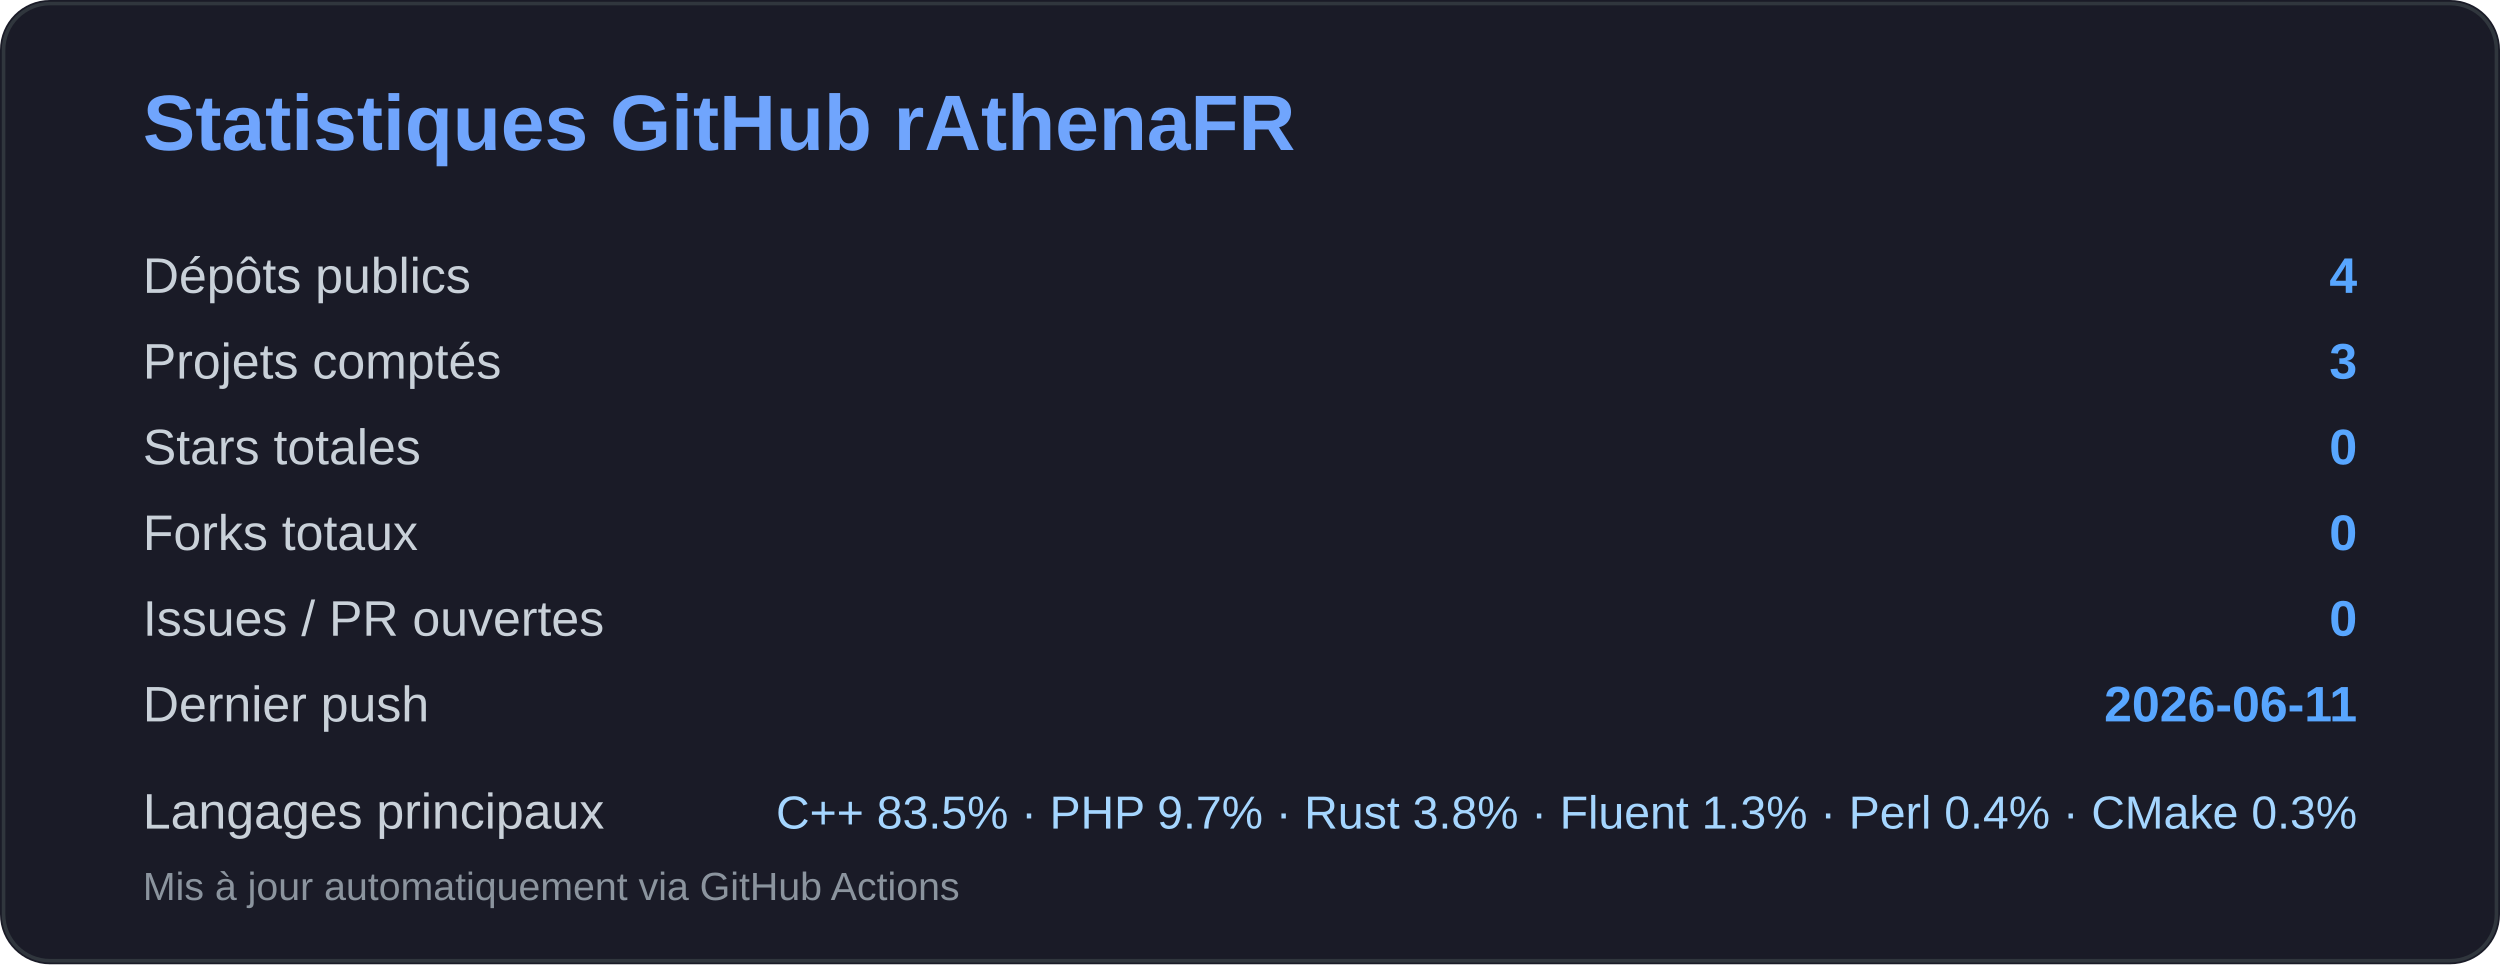
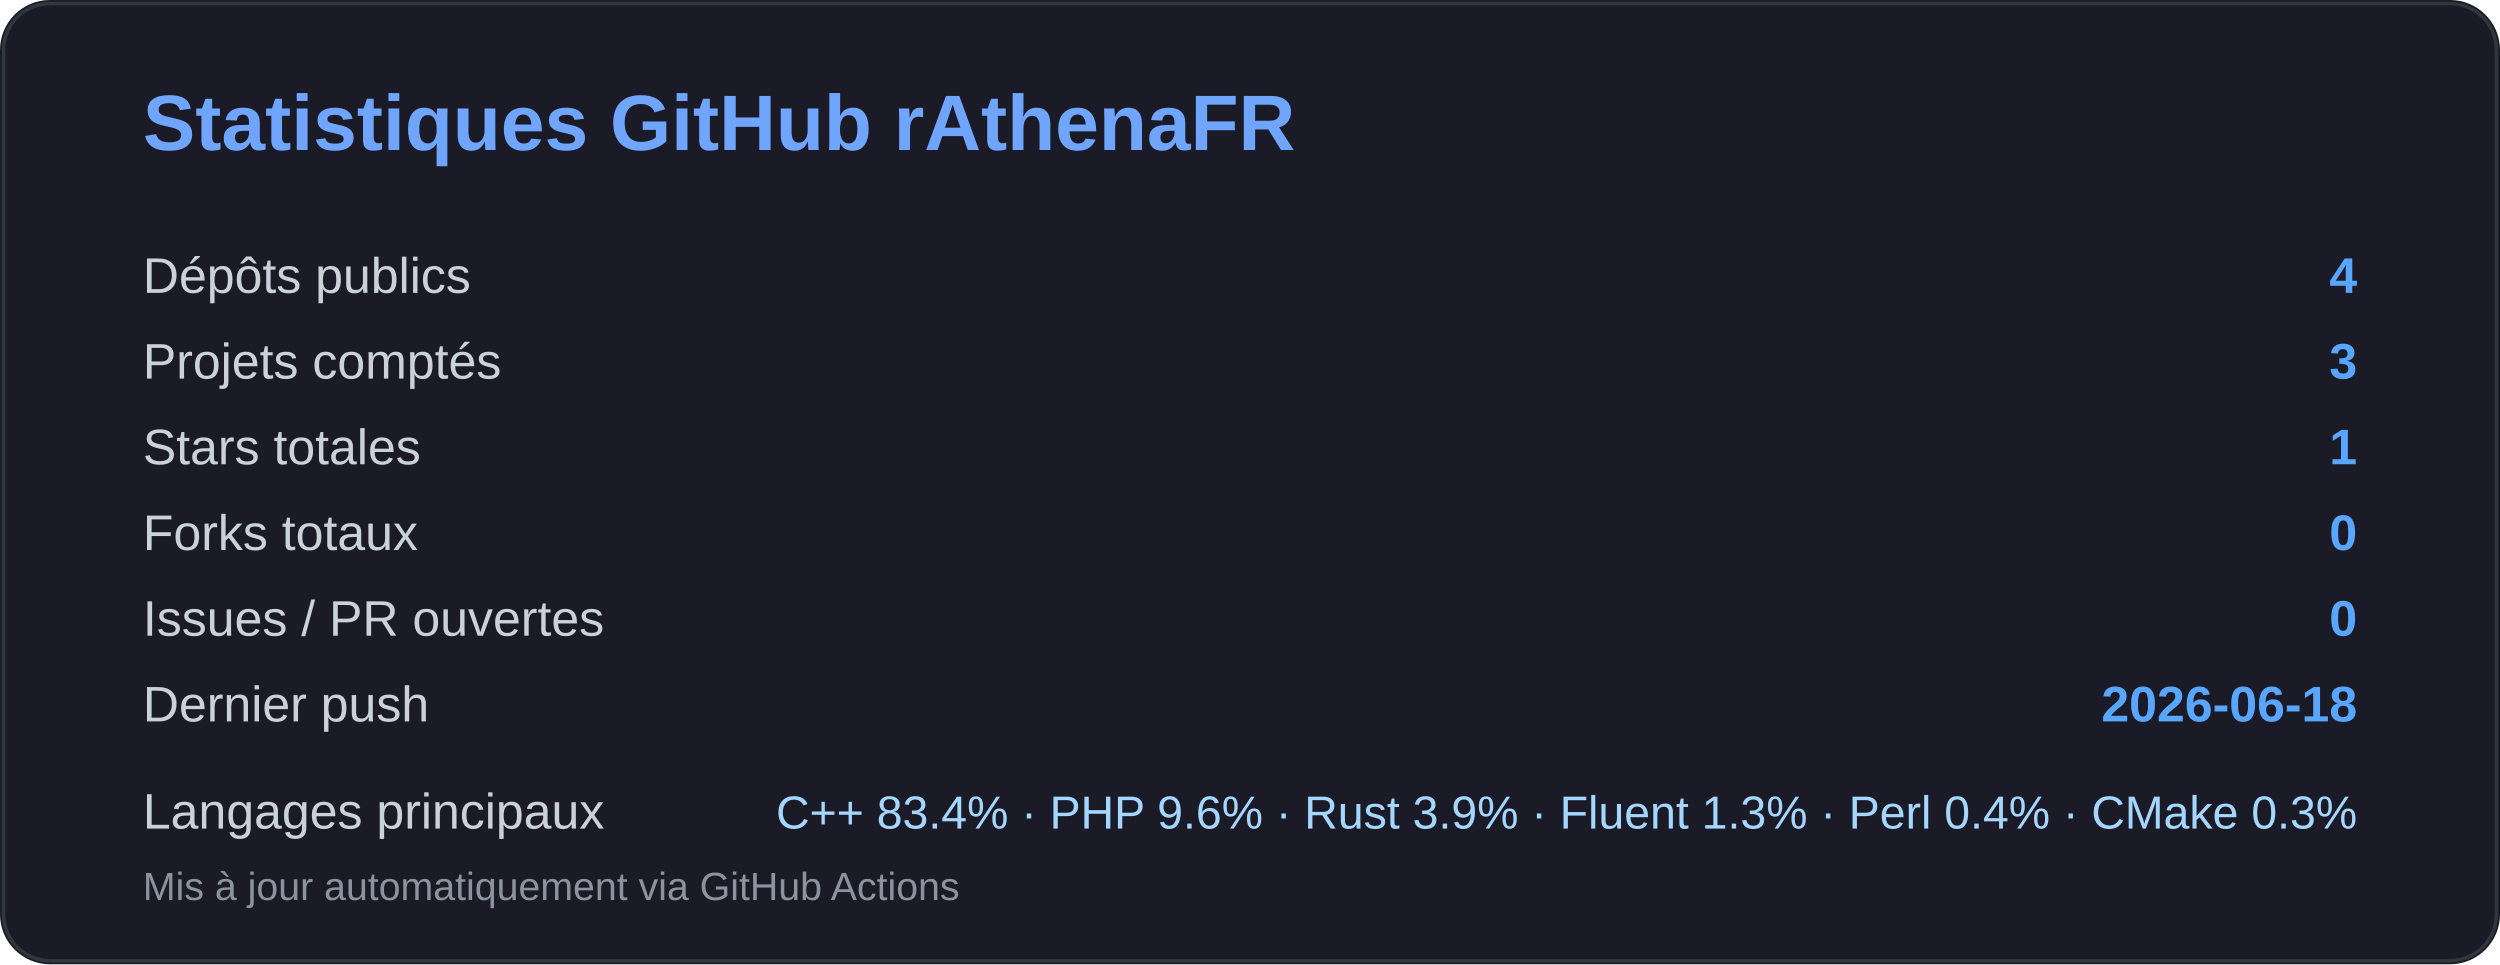
<svg xmlns="http://www.w3.org/2000/svg" width="700" height="270" viewBox="0 0 700 270" fill="none">
  <rect width="700" height="270" rx="14" fill="#1a1b27" />
  <rect x="1" y="1" width="698" height="268" rx="13" stroke="#30363d" />
  <text x="40" y="42" fill="#70a5fd" font-size="22" font-family="Segoe UI, Arial, sans-serif" font-weight="700">
    Statistiques GitHub rAthenaFR
  </text>
  <g font-family="Segoe UI, Arial, sans-serif">
    <text x="40" y="82" fill="#c9d1d9" font-size="14">Dépôts publics</text>
    <text x="660" y="82" fill="#58a6ff" font-size="14" text-anchor="end" font-weight="700">4</text>
    <text x="40" y="106" fill="#c9d1d9" font-size="14">Projets comptés</text>
    <text x="660" y="106" fill="#58a6ff" font-size="14" text-anchor="end" font-weight="700">3</text>
    <text x="40" y="130" fill="#c9d1d9" font-size="14">Stars totales</text>
-     <text x="660" y="130" fill="#58a6ff" font-size="14" text-anchor="end" font-weight="700">0</text>
+     <text x="660" y="130" fill="#58a6ff" font-size="14" text-anchor="end" font-weight="700">1</text>
    <text x="40" y="154" fill="#c9d1d9" font-size="14">Forks totaux</text>
    <text x="660" y="154" fill="#58a6ff" font-size="14" text-anchor="end" font-weight="700">0</text>
    <text x="40" y="178" fill="#c9d1d9" font-size="14">Issues / PR ouvertes</text>
    <text x="660" y="178" fill="#58a6ff" font-size="14" text-anchor="end" font-weight="700">0</text>
    <text x="40" y="202" fill="#c9d1d9" font-size="14">Dernier push</text>
-     <text x="660" y="202" fill="#58a6ff" font-size="14" text-anchor="end" font-weight="700">2026-06-11</text>
+     <text x="660" y="202" fill="#58a6ff" font-size="14" text-anchor="end" font-weight="700">2026-06-18</text>
    <text x="40" y="232" fill="#c9d1d9" font-size="14">Langages principaux</text>
-     <text x="660" y="232" fill="#a5d6ff" font-size="13" text-anchor="end">C++ 83.5% · PHP 9.7% · Rust 3.8% · Fluent 1.3% · Perl 0.4% · CMake 0.3%</text>
+     <text x="660" y="232" fill="#a5d6ff" font-size="13" text-anchor="end">C++ 83.4% · PHP 9.6% · Rust 3.9% · Fluent 1.3% · Perl 0.4% · CMake 0.3%</text>
    <text x="40" y="252" fill="#8b949e" font-size="11">
      Mis à jour automatiquement via GitHub Actions
    </text>
  </g>
</svg>
